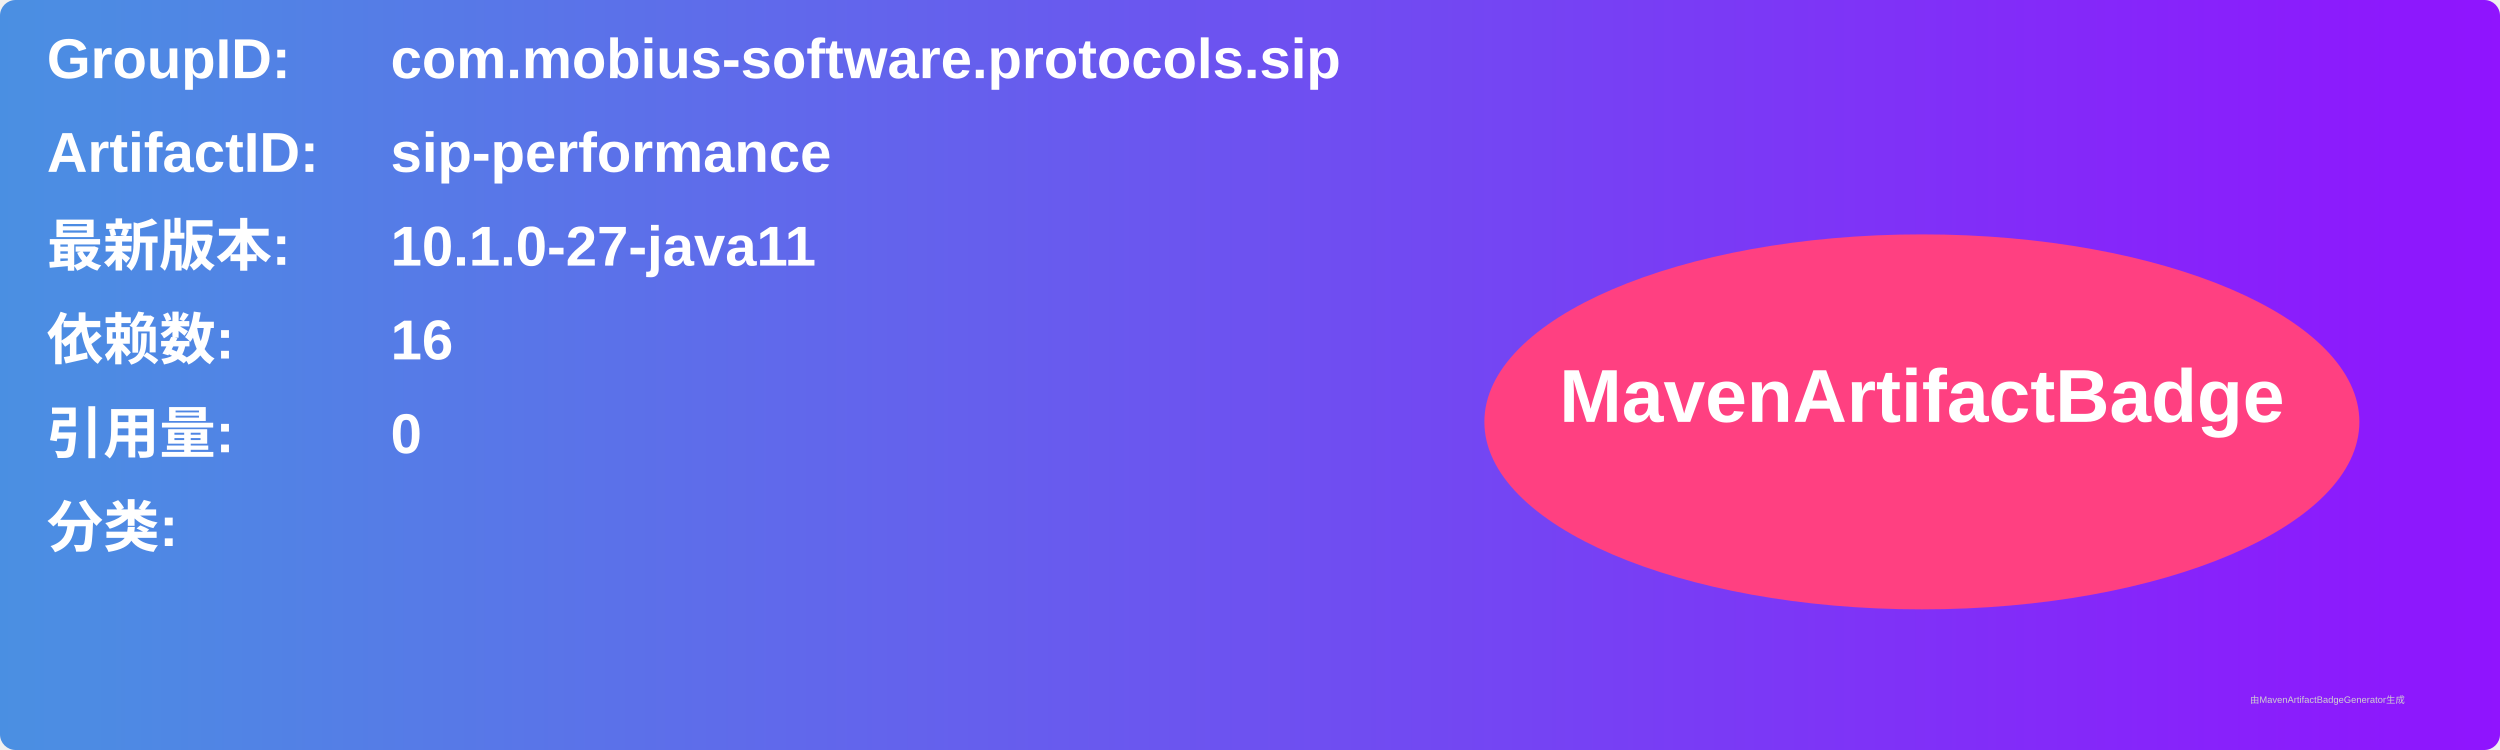
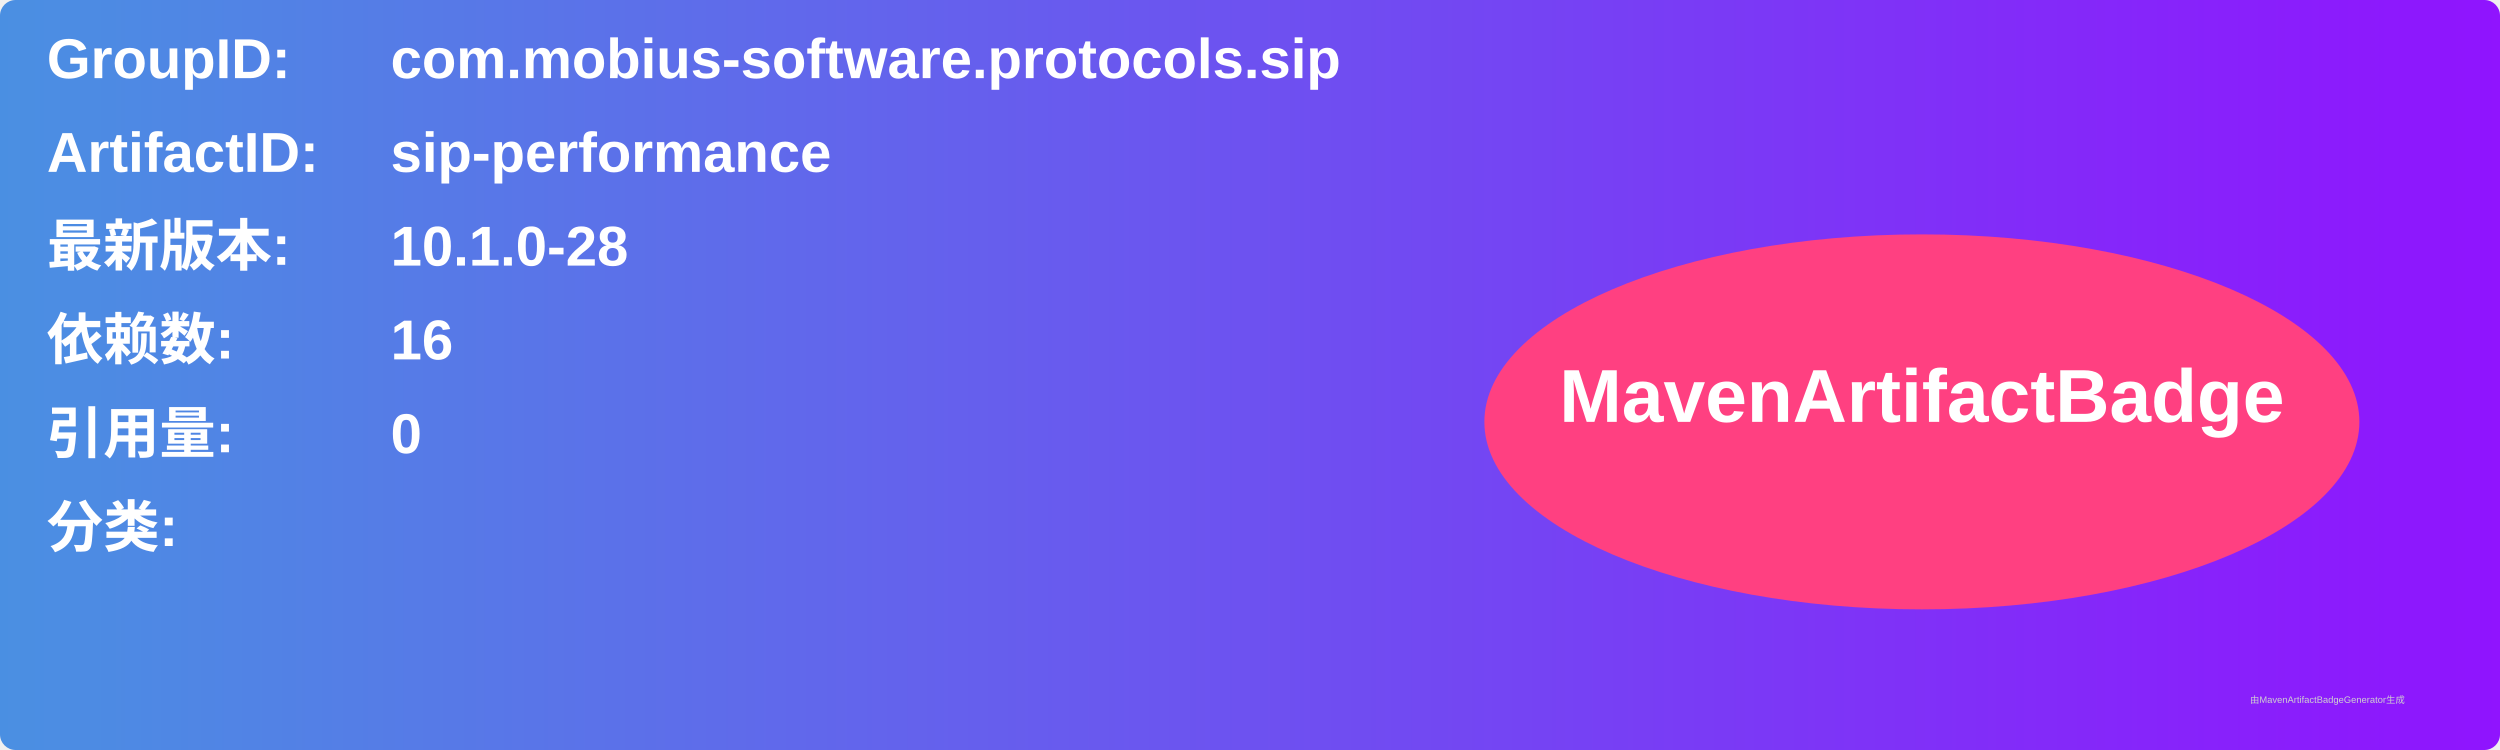
<svg xmlns="http://www.w3.org/2000/svg" width="800" height="240" viewBox="0 0 800 240">
  <linearGradient id="grad" x1="0%" y1="0%" x2="100%" y2="0%">
    <stop offset="0%" stop-color="#4a90e2" />
    <stop offset="100%" stop-color="#9013fe" />
  </linearGradient>
  <rect width="100%" height="100%" rx="5" ry="5" fill="url(#grad)" />
  <g transform="translate(15, 15)">
    <text x="0" y="10" font-family="Arial" font-size="18" fill="white" font-weight="bold" width="260">GroupID:</text>
    <text x="110" y="10" font-family="Arial" font-size="18" fill="white" font-weight="bold" width="460">com.mobius-software.protocols.sip</text>
    <text x="0" y="40" font-family="Arial" font-size="18" fill="white" font-weight="bold" width="260">ArtifactID:</text>
    <text x="110" y="40" font-family="Arial" font-size="18" fill="white" font-weight="bold" width="460">sip-performance</text>
    <text x="0" y="70" font-family="Arial" font-size="18" fill="white" font-weight="bold">最新版本:</text>
    <text x="110" y="70" font-family="Arial" font-size="18" fill="white" font-weight="bold">
-       <tspan font-weight="bold">10.1.0-27-java11</tspan>
+       <tspan font-weight="bold">10.1.0-28</tspan>
    </text>
    <text x="0" y="100" font-family="Arial" font-size="18" fill="white" font-weight="bold">依赖数: </text>
    <text x="110" y="100" font-family="Arial" font-size="18" fill="white">
      <tspan font-weight="bold">16</tspan>
    </text>
    <text x="0" y="130" font-family="Arial" font-size="18" fill="white" font-weight="bold">引用量: </text>
    <text x="110" y="130" font-family="Arial" font-size="18" fill="white">
      <tspan font-weight="bold">0</tspan>
    </text>
    <text x="0" y="160" font-family="Arial" font-size="18" fill="white" font-weight="bold">分类:</text>
    <text x="10" y="190" font-family="Arial" font-size="10" fill="white">
      <tspan font-weight="bold" />
    </text>
    <ellipse cx="600" cy="120" rx="140" ry="60" fill="#ff4081" />
    <text x="600" y="120" text-anchor="middle" font-family="Arial" font-size="24" fill="white" font-weight="bold">MavenArtifactBadge</text>
  </g>
  <text x="720" y="225" font-family="Arial" font-size="3" fill="#d0d0d0">由MavenArtifactBadgeGenerator生成</text>
</svg>
